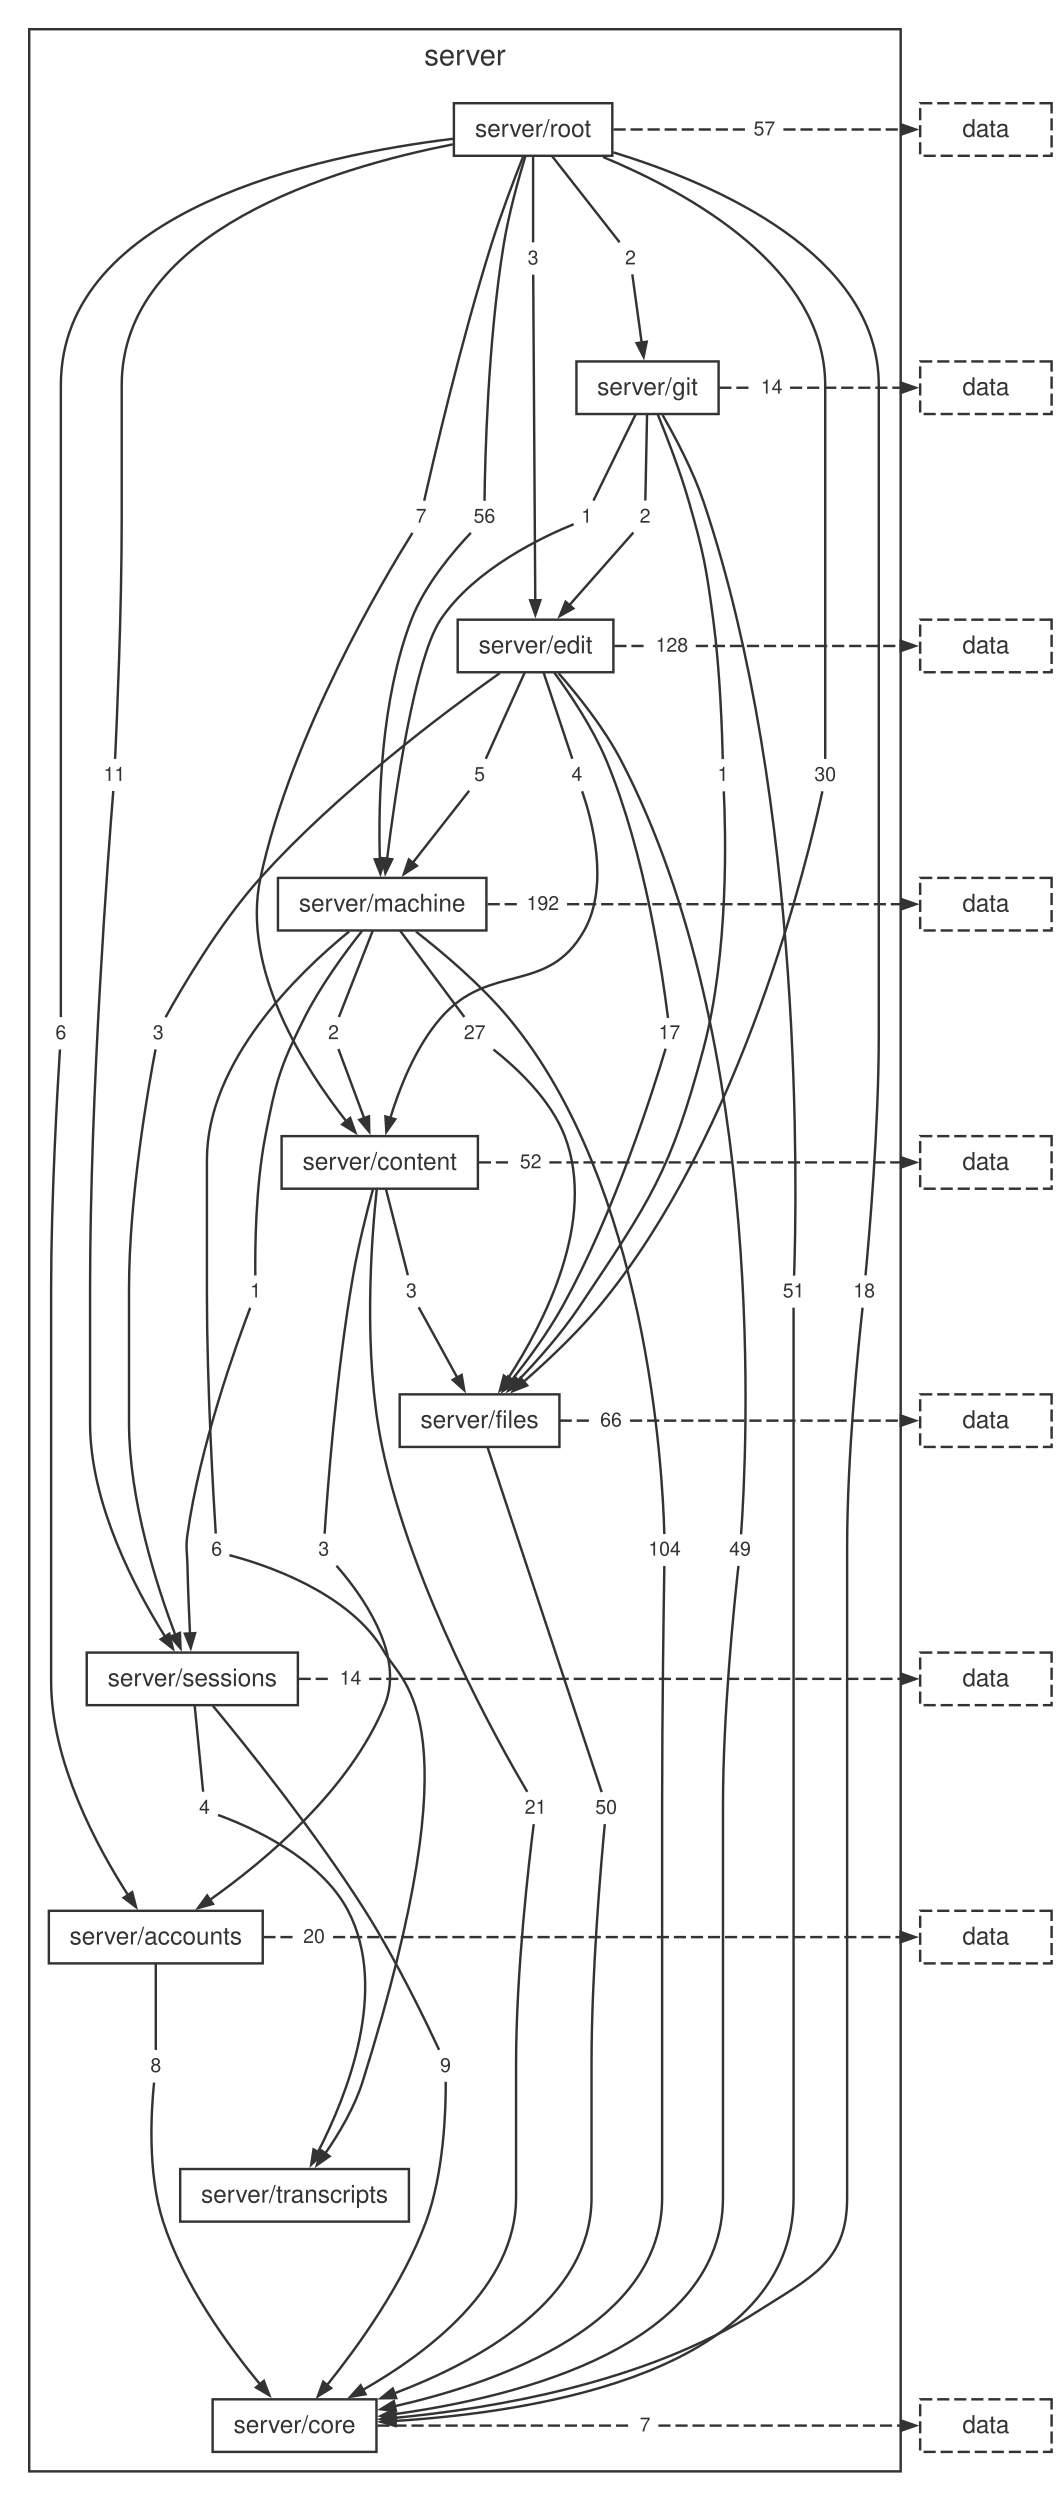
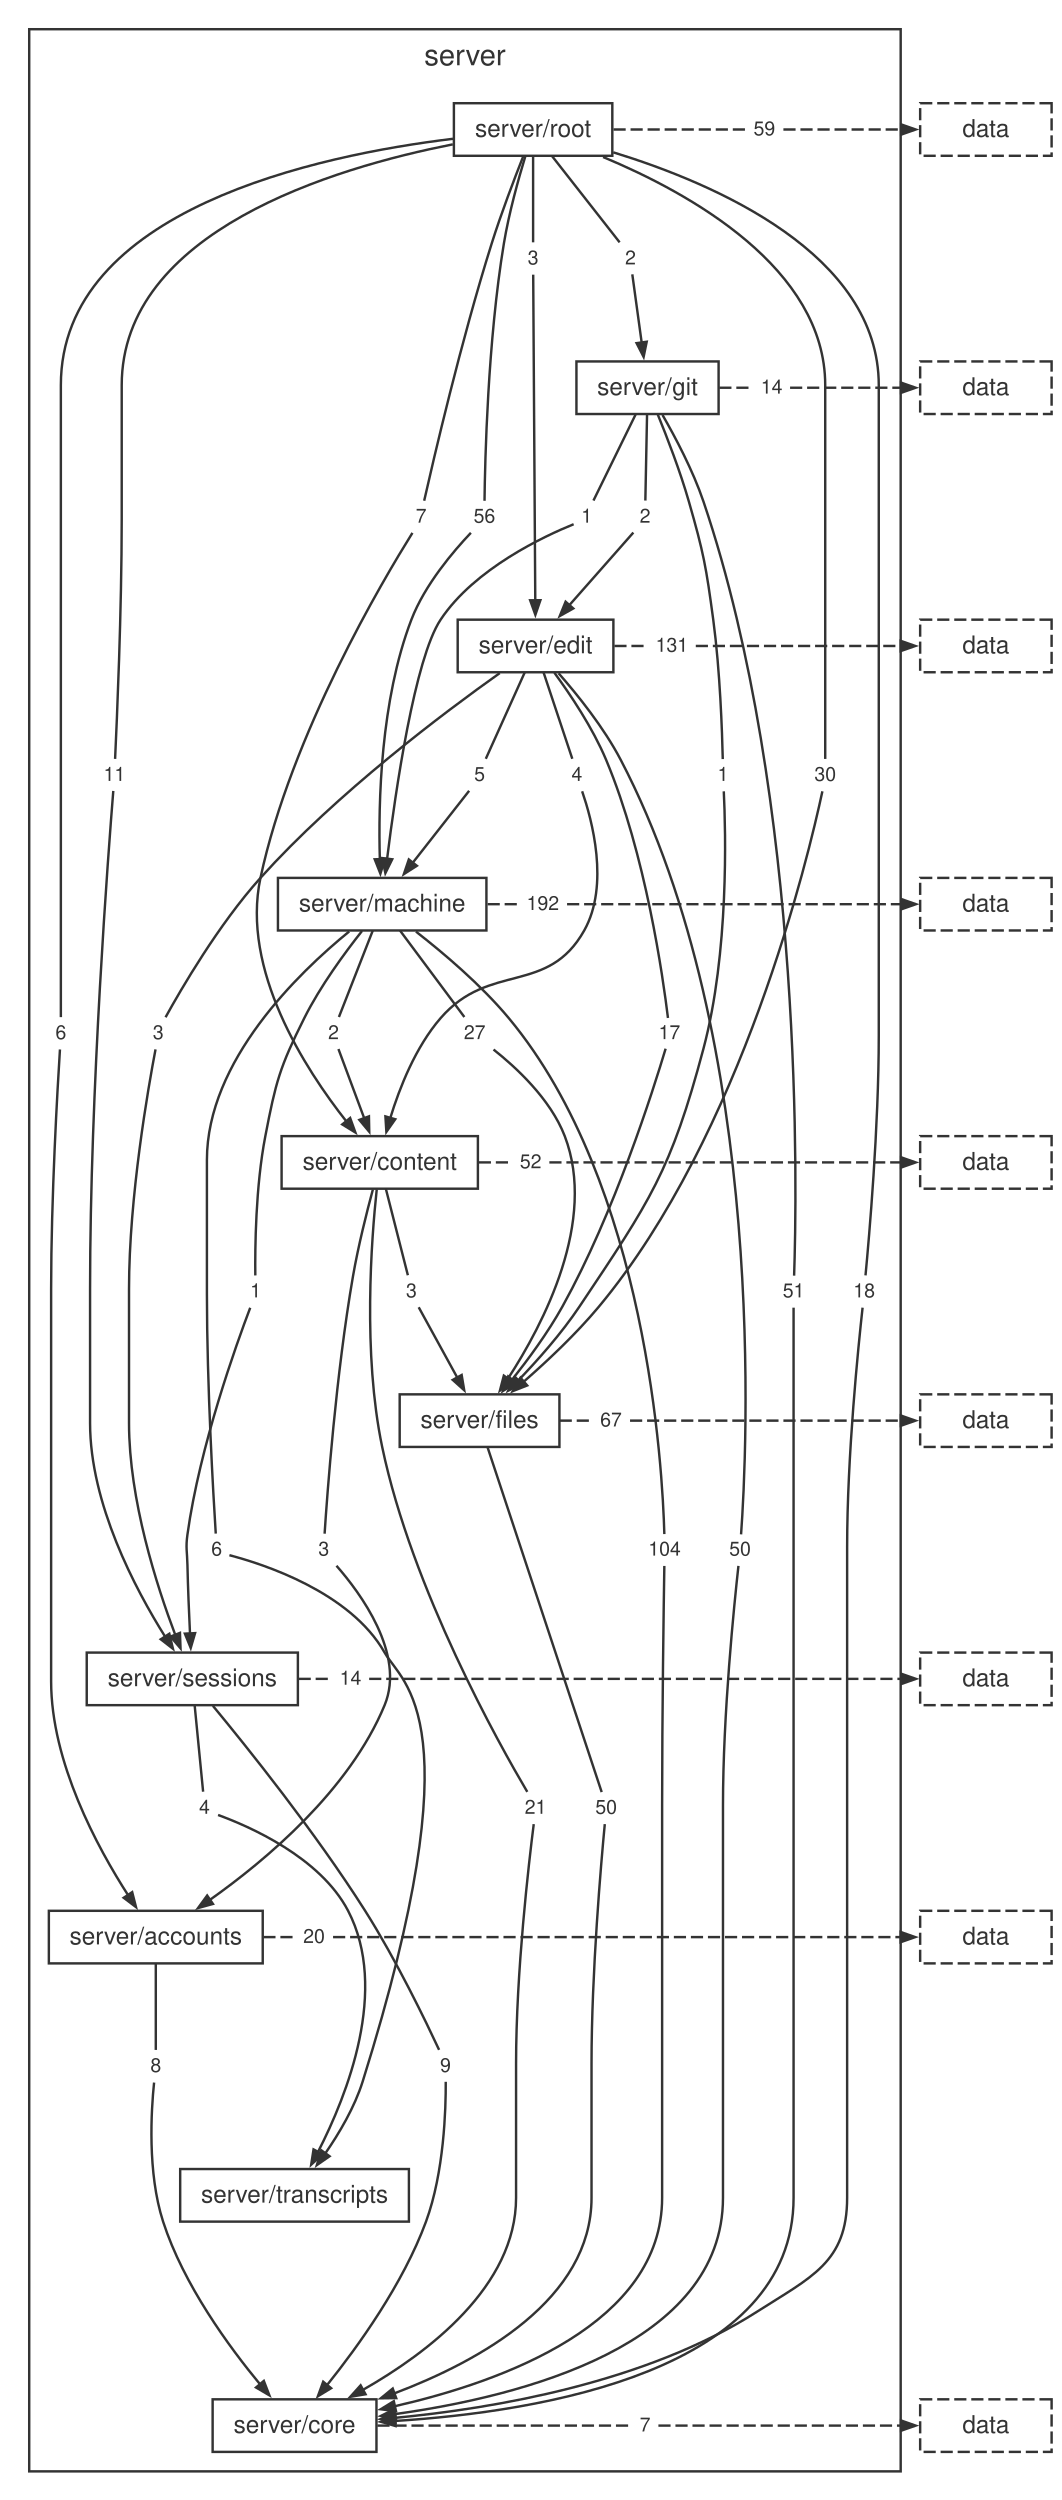
<svg xmlns="http://www.w3.org/2000/svg" width="436pt" height="1027pt" viewBox="0.00 0.00 436.00 1027.00">
  <style>svg { color: #333333; } @media (prefers-color-scheme: dark) { svg { color: #cccccc; background: #1e1e1e; } }</style>
  <g id="graph0" class="graph" transform="scale(1 1) rotate(0) translate(4 1023.24)">
    <g id="clust1" class="cluster">
      <polygon fill="none" stroke="currentColor" points="8,-8 8,-1011.24 366,-1011.24 366,-8 8,-8" />
      <text fill="currentColor" xml:space="preserve" text-anchor="middle" x="187" y="-996.44" font-family="Helvetica,Arial,sans-serif" font-size="12.00">server</text>
    </g>
    <g id="node1" class="node">
      <polygon fill="none" stroke="currentColor" points="247.54,-980.84 182.46,-980.84 182.46,-959.24 247.54,-959.24 247.54,-980.84" />
      <text fill="currentColor" xml:space="preserve" text-anchor="middle" x="215" y="-967.04" font-family="Helvetica,Arial,sans-serif" font-size="10.00">server/root</text>
    </g>
    <g id="node2" class="node">
      <polygon fill="none" stroke="currentColor" points="291.2,-874.76 232.8,-874.76 232.8,-853.16 291.2,-853.16 291.2,-874.76" />
      <text fill="currentColor" xml:space="preserve" text-anchor="middle" x="262" y="-860.96" font-family="Helvetica,Arial,sans-serif" font-size="10.00">server/git</text>
    </g>
    <g id="node11" class="node">
      <polygon fill="none" stroke="none" points="26.1,-605 15.9,-605 15.9,-592.52 26.1,-592.52 26.1,-605" />
      <text fill="currentColor" xml:space="preserve" text-anchor="middle" x="21" y="-596.36" font-family="Helvetica,Arial,sans-serif" font-size="8.00">6</text>
    </g>
    <g id="edge10" class="edge">
      <path fill="none" stroke="currentColor" d="M182.09,-966.23C126.74,-959.5 21,-937.2 21,-864.96 21,-864.96 21,-864.96 21,-703.84 21,-666.26 21,-621.04 21,-605.4" />
    </g>
    <g id="node12" class="node">
      <polygon fill="none" stroke="none" points="174.1,-817.16 163.9,-817.16 163.9,-804.68 174.1,-804.68 174.1,-817.16" />
      <text fill="currentColor" xml:space="preserve" text-anchor="middle" x="169" y="-808.52" font-family="Helvetica,Arial,sans-serif" font-size="8.00">7</text>
    </g>
    <g id="edge12" class="edge">
      <path fill="none" stroke="currentColor" d="M210.92,-958.95C207.28,-949.74 201.92,-935.7 198,-923.24 185.4,-883.24 173.96,-833.96 170.25,-817.54" />
    </g>
    <g id="node13" class="node">
      <polygon fill="none" stroke="none" points="358.33,-498.92 343.67,-498.92 343.67,-486.44 358.33,-486.44 358.33,-498.92" />
      <text fill="currentColor" xml:space="preserve" text-anchor="middle" x="351" y="-490.28" font-family="Helvetica,Arial,sans-serif" font-size="8.00">18</text>
    </g>
    <g id="edge14" class="edge">
      <path fill="none" stroke="currentColor" d="M247.93,-960.66C289.88,-947.78 357,-918.76 357,-864.96 357,-864.96 357,-864.96 357,-597.76 357,-560.11 353.04,-514.93 351.55,-499.31" />
    </g>
    <g id="node14" class="node">
      <polygon fill="none" stroke="none" points="220.1,-923.24 209.9,-923.24 209.9,-910.76 220.1,-910.76 220.1,-923.24" />
      <text fill="currentColor" xml:space="preserve" text-anchor="middle" x="215" y="-914.6" font-family="Helvetica,Arial,sans-serif" font-size="8.00">3</text>
    </g>
    <g id="edge16" class="edge">
      <path fill="none" stroke="currentColor" d="M215,-959.2C215,-948.65 215,-932.28 215,-923.69" />
    </g>
    <g id="node15" class="node">
      <polygon fill="none" stroke="none" points="342.33,-711.08 327.67,-711.08 327.67,-698.6 342.33,-698.6 342.33,-711.08" />
      <text fill="currentColor" xml:space="preserve" text-anchor="middle" x="335" y="-702.44" font-family="Helvetica,Arial,sans-serif" font-size="8.00">30</text>
    </g>
    <g id="edge18" class="edge">
      <path fill="none" stroke="currentColor" d="M243.74,-958.74C279.24,-943.96 335,-913.08 335,-864.96 335,-864.96 335,-864.96 335,-809.92 335,-772.34 335,-727.12 335,-711.48" />
    </g>
    <g id="node16" class="node">
      <polygon fill="none" stroke="none" points="260.1,-923.24 249.9,-923.24 249.9,-910.76 260.1,-910.76 260.1,-923.24" />
      <text fill="currentColor" xml:space="preserve" text-anchor="middle" x="255" y="-914.6" font-family="Helvetica,Arial,sans-serif" font-size="8.00">2</text>
    </g>
    <g id="edge20" class="edge">
      <path fill="none" stroke="currentColor" d="M222.71,-959.2C230.98,-948.65 243.81,-932.28 250.54,-923.69" />
    </g>
    <g id="node17" class="node">
      <polygon fill="none" stroke="none" points="202.33,-817.16 187.67,-817.16 187.67,-804.68 202.33,-804.68 202.33,-817.16" />
      <text fill="currentColor" xml:space="preserve" text-anchor="middle" x="195" y="-808.52" font-family="Helvetica,Arial,sans-serif" font-size="8.00">56</text>
    </g>
    <g id="edge22" class="edge">
      <path fill="none" stroke="currentColor" d="M211.79,-958.97C208.99,-949.77 205.07,-935.73 203,-923.24 196.36,-883.1 195.23,-833.9 195.04,-817.52" />
    </g>
    <g id="node18" class="node">
      <polygon fill="none" stroke="none" points="50.33,-711.08 35.67,-711.08 35.67,-698.6 50.33,-698.6 50.33,-711.08" />
      <text fill="currentColor" xml:space="preserve" text-anchor="middle" x="43" y="-702.44" font-family="Helvetica,Arial,sans-serif" font-size="8.00">11</text>
    </g>
    <g id="edge24" class="edge">
      <path fill="none" stroke="currentColor" d="M182.01,-963.94C132.83,-954.25 46,-928.19 46,-864.96 46,-864.96 46,-864.96 46,-809.92 46,-772.32 44.02,-727.11 43.28,-711.48" />
    </g>
    <g id="node19" class="node">
      <polygon fill="none" stroke="none" points="317.33,-976.28 302.67,-976.28 302.67,-963.8 317.33,-963.8 317.33,-976.28" />
-       <text fill="currentColor" xml:space="preserve" text-anchor="middle" x="310" y="-967.64" font-family="Helvetica,Arial,sans-serif" font-size="8.00">57</text>
+       <text fill="currentColor" xml:space="preserve" text-anchor="middle" x="310" y="-967.64" font-family="Helvetica,Arial,sans-serif" font-size="8.00">59</text>
    </g>
    <g id="edge26" class="edge">
      <path fill="none" stroke="currentColor" stroke-dasharray="5,2" d="M248.03,-970.04C266.1,-970.04 284.18,-970.04 302.25,-970.04" />
    </g>
    <g id="node3" class="node">
      <polygon fill="none" stroke="currentColor" points="247.98,-768.68 184.02,-768.68 184.02,-747.08 247.98,-747.08 247.98,-768.68" />
      <text fill="currentColor" xml:space="preserve" text-anchor="middle" x="216" y="-754.88" font-family="Helvetica,Arial,sans-serif" font-size="10.00">server/edit</text>
    </g>
    <g id="node20" class="node">
      <polygon fill="none" stroke="none" points="329.33,-498.92 314.67,-498.92 314.67,-486.44 329.33,-486.44 329.33,-498.92" />
      <text fill="currentColor" xml:space="preserve" text-anchor="middle" x="322" y="-490.28" font-family="Helvetica,Arial,sans-serif" font-size="8.00">51</text>
    </g>
    <g id="edge28" class="edge">
      <path fill="none" stroke="currentColor" d="M268.16,-852.77C273.37,-843.72 280.67,-829.97 285,-817.16 326.62,-693.99 323.32,-531.03 322.22,-499.2" />
    </g>
    <g id="node21" class="node">
      <polygon fill="none" stroke="none" points="266.1,-817.16 255.9,-817.16 255.9,-804.68 266.1,-804.68 266.1,-817.16" />
      <text fill="currentColor" xml:space="preserve" text-anchor="middle" x="261" y="-808.52" font-family="Helvetica,Arial,sans-serif" font-size="8.00">2</text>
    </g>
    <g id="edge30" class="edge">
      <path fill="none" stroke="currentColor" d="M261.81,-853.12C261.6,-842.57 261.28,-826.2 261.11,-817.61" />
    </g>
    <g id="node22" class="node">
      <polygon fill="none" stroke="none" points="298.1,-711.08 287.9,-711.08 287.9,-698.6 298.1,-698.6 298.1,-711.08" />
      <text fill="currentColor" xml:space="preserve" text-anchor="middle" x="293" y="-702.44" font-family="Helvetica,Arial,sans-serif" font-size="8.00">1</text>
    </g>
    <g id="edge32" class="edge">
      <path fill="none" stroke="currentColor" d="M266.23,-852.92C269.98,-843.74 275.4,-829.71 279,-817.16 285.07,-796.01 286.07,-790.48 289,-768.68 291.82,-747.66 292.66,-722.41 292.91,-711.41" />
    </g>
    <g id="node23" class="node">
      <polygon fill="none" stroke="none" points="242.1,-817.16 231.9,-817.16 231.9,-804.68 242.1,-804.68 242.1,-817.16" />
      <text fill="currentColor" xml:space="preserve" text-anchor="middle" x="237" y="-808.52" font-family="Helvetica,Arial,sans-serif" font-size="8.00">1</text>
    </g>
    <g id="edge34" class="edge">
      <path fill="none" stroke="currentColor" d="M257.18,-853.12C252.01,-842.57 243.99,-826.2 239.79,-817.61" />
    </g>
    <g id="node24" class="node">
      <polygon fill="none" stroke="none" points="320.33,-870.2 305.67,-870.2 305.67,-857.72 320.33,-857.72 320.33,-870.2" />
      <text fill="currentColor" xml:space="preserve" text-anchor="middle" x="313" y="-861.56" font-family="Helvetica,Arial,sans-serif" font-size="8.00">14</text>
    </g>
    <g id="edge36" class="edge">
      <path fill="none" stroke="currentColor" stroke-dasharray="5,2" d="M291.48,-863.96C296.08,-863.96 300.67,-863.96 305.27,-863.96" />
    </g>
    <g id="node4" class="node">
      <polygon fill="none" stroke="currentColor" points="195.82,-662.6 110.18,-662.6 110.18,-641 195.82,-641 195.82,-662.6" />
      <text fill="currentColor" xml:space="preserve" text-anchor="middle" x="153" y="-648.8" font-family="Helvetica,Arial,sans-serif" font-size="10.00">server/machine</text>
    </g>
    <g id="node25" class="node">
      <polygon fill="none" stroke="none" points="238.1,-711.08 227.9,-711.08 227.9,-698.6 238.1,-698.6 238.1,-711.08" />
      <text fill="currentColor" xml:space="preserve" text-anchor="middle" x="233" y="-702.44" font-family="Helvetica,Arial,sans-serif" font-size="8.00">4</text>
    </g>
    <g id="edge38" class="edge">
      <path fill="none" stroke="currentColor" d="M219.28,-747.04C222.79,-736.49 228.24,-720.12 231.1,-711.53" />
    </g>
    <g id="node26" class="node">
      <polygon fill="none" stroke="none" points="307.33,-392.84 292.67,-392.84 292.67,-380.36 307.33,-380.36 307.33,-392.84" />
-       <text fill="currentColor" xml:space="preserve" text-anchor="middle" x="300" y="-384.2" font-family="Helvetica,Arial,sans-serif" font-size="8.00">49</text>
+       <text fill="currentColor" xml:space="preserve" text-anchor="middle" x="300" y="-384.2" font-family="Helvetica,Arial,sans-serif" font-size="8.00">50</text>
    </g>
    <g id="edge40" class="edge">
      <path fill="none" stroke="currentColor" d="M225.46,-746.67C233.23,-737.82 244.05,-724.39 251,-711.08 311.75,-594.78 302.76,-424.98 300.43,-392.92" />
    </g>
    <g id="node27" class="node">
      <polygon fill="none" stroke="none" points="278.33,-605 263.67,-605 263.67,-592.52 278.33,-592.52 278.33,-605" />
      <text fill="currentColor" xml:space="preserve" text-anchor="middle" x="271" y="-596.36" font-family="Helvetica,Arial,sans-serif" font-size="8.00">17</text>
    </g>
    <g id="edge42" class="edge">
      <path fill="none" stroke="currentColor" d="M223.73,-746.88C230.28,-737.95 239.47,-724.27 245,-711.08 261.27,-672.28 268.42,-621.4 270.4,-605.06" />
    </g>
    <g id="node28" class="node">
      <polygon fill="none" stroke="none" points="198.1,-711.08 187.9,-711.08 187.9,-698.6 198.1,-698.6 198.1,-711.08" />
      <text fill="currentColor" xml:space="preserve" text-anchor="middle" x="193" y="-702.44" font-family="Helvetica,Arial,sans-serif" font-size="8.00">5</text>
    </g>
    <g id="edge44" class="edge">
      <path fill="none" stroke="currentColor" d="M211.57,-747.04C206.81,-736.49 199.43,-720.12 195.57,-711.53" />
    </g>
    <g id="node29" class="node">
      <polygon fill="none" stroke="none" points="66.1,-605 55.9,-605 55.9,-592.52 66.1,-592.52 66.1,-605" />
      <text fill="currentColor" xml:space="preserve" text-anchor="middle" x="61" y="-596.36" font-family="Helvetica,Arial,sans-serif" font-size="8.00">3</text>
    </g>
    <g id="edge46" class="edge">
      <path fill="none" stroke="currentColor" d="M201.3,-746.73C178.57,-730.61 134.26,-697.37 103,-662.6 85.8,-643.47 70.32,-616.8 64.01,-605.35" />
    </g>
    <g id="node30" class="node">
      <polygon fill="none" stroke="none" points="281.55,-764.12 262.45,-764.12 262.45,-751.64 281.55,-751.64 281.55,-764.12" />
-       <text fill="currentColor" xml:space="preserve" text-anchor="middle" x="272" y="-755.48" font-family="Helvetica,Arial,sans-serif" font-size="8.00">128</text>
+       <text fill="currentColor" xml:space="preserve" text-anchor="middle" x="272" y="-755.48" font-family="Helvetica,Arial,sans-serif" font-size="8.00">131</text>
    </g>
    <g id="edge48" class="edge">
      <path fill="none" stroke="currentColor" stroke-dasharray="5,2" d="M248.38,-757.88C252.93,-757.88 257.48,-757.88 262.03,-757.88" />
    </g>
    <g id="node5" class="node">
      <polygon fill="none" stroke="currentColor" points="192.32,-556.52 111.68,-556.52 111.68,-534.92 192.32,-534.92 192.32,-556.52" />
      <text fill="currentColor" xml:space="preserve" text-anchor="middle" x="152" y="-542.72" font-family="Helvetica,Arial,sans-serif" font-size="10.00">server/content</text>
    </g>
    <g id="node31" class="node">
      <polygon fill="none" stroke="none" points="138.1,-605 127.9,-605 127.9,-592.52 138.1,-592.52 138.1,-605" />
      <text fill="currentColor" xml:space="preserve" text-anchor="middle" x="133" y="-596.36" font-family="Helvetica,Arial,sans-serif" font-size="8.00">2</text>
    </g>
    <g id="edge50" class="edge">
      <path fill="none" stroke="currentColor" d="M149.14,-640.96C145.01,-630.41 138.6,-614.04 135.23,-605.45" />
    </g>
    <g id="node32" class="node">
      <polygon fill="none" stroke="none" points="278.55,-392.84 259.45,-392.84 259.45,-380.36 278.55,-380.36 278.55,-392.84" />
      <text fill="currentColor" xml:space="preserve" text-anchor="middle" x="269" y="-384.2" font-family="Helvetica,Arial,sans-serif" font-size="8.00">104</text>
    </g>
    <g id="edge52" class="edge">
      <path fill="none" stroke="currentColor" d="M166.88,-640.53C178.01,-631.86 193.61,-618.69 205,-605 261.87,-536.64 268.21,-419.55 268.91,-393.04" />
    </g>
    <g id="node33" class="node">
      <polygon fill="none" stroke="none" points="198.33,-605 183.67,-605 183.67,-592.52 198.33,-592.52 198.33,-605" />
      <text fill="currentColor" xml:space="preserve" text-anchor="middle" x="191" y="-596.36" font-family="Helvetica,Arial,sans-serif" font-size="8.00">27</text>
    </g>
    <g id="edge54" class="edge">
      <path fill="none" stroke="currentColor" d="M160.33,-640.96C168.18,-630.41 180.37,-614.04 186.76,-605.45" />
    </g>
    <g id="node34" class="node">
      <polygon fill="none" stroke="none" points="106.1,-498.92 95.9,-498.92 95.9,-486.44 106.1,-486.44 106.1,-498.92" />
      <text fill="currentColor" xml:space="preserve" text-anchor="middle" x="101" y="-490.28" font-family="Helvetica,Arial,sans-serif" font-size="8.00">1</text>
    </g>
    <g id="edge56" class="edge">
      <path fill="none" stroke="currentColor" d="M144.72,-640.79C137.65,-631.86 127.6,-618.18 121,-605 110.84,-584.71 109.31,-578.8 105,-556.52 100.97,-535.7 100.75,-510.35 100.88,-499.29" />
    </g>
    <g id="node35" class="node">
      <polygon fill="none" stroke="none" points="90.1,-392.84 79.9,-392.84 79.9,-380.36 90.1,-380.36 90.1,-392.84" />
      <text fill="currentColor" xml:space="preserve" text-anchor="middle" x="85" y="-384.2" font-family="Helvetica,Arial,sans-serif" font-size="8.00">6</text>
    </g>
    <g id="edge58" class="edge">
      <path fill="none" stroke="currentColor" d="M139.46,-640.6C118.6,-623.62 81,-587.37 81,-546.72 81,-546.72 81,-546.72 81,-491.68 81,-454.07 83.64,-408.87 84.63,-393.24" />
    </g>
    <g id="node36" class="node">
      <polygon fill="none" stroke="none" points="228.55,-658.04 209.45,-658.04 209.45,-645.56 228.55,-645.56 228.55,-658.04" />
      <text fill="currentColor" xml:space="preserve" text-anchor="middle" x="219" y="-649.4" font-family="Helvetica,Arial,sans-serif" font-size="8.00">192</text>
    </g>
    <g id="edge60" class="edge">
      <path fill="none" stroke="currentColor" stroke-dasharray="5,2" d="M196.31,-651.8C200.57,-651.8 204.82,-651.8 209.07,-651.8" />
    </g>
    <g id="node6" class="node">
      <polygon fill="none" stroke="currentColor" points="225.81,-450.44 160.19,-450.44 160.19,-428.84 225.81,-428.84 225.81,-450.44" />
      <text fill="currentColor" xml:space="preserve" text-anchor="middle" x="193" y="-436.64" font-family="Helvetica,Arial,sans-serif" font-size="10.00">server/files</text>
    </g>
    <g id="node37" class="node">
      <polygon fill="none" stroke="none" points="134.1,-392.84 123.9,-392.84 123.9,-380.36 134.1,-380.36 134.1,-392.84" />
      <text fill="currentColor" xml:space="preserve" text-anchor="middle" x="129" y="-384.2" font-family="Helvetica,Arial,sans-serif" font-size="8.00">3</text>
    </g>
    <g id="edge62" class="edge">
      <path fill="none" stroke="currentColor" d="M149.18,-534.61C146.69,-525.38 143.15,-511.33 141,-498.92 134.03,-458.7 130.42,-409.56 129.35,-393.2" />
    </g>
    <g id="node38" class="node">
      <polygon fill="none" stroke="none" points="223.33,-286.76 208.67,-286.76 208.67,-274.28 223.33,-274.28 223.33,-286.76" />
      <text fill="currentColor" xml:space="preserve" text-anchor="middle" x="216" y="-278.12" font-family="Helvetica,Arial,sans-serif" font-size="8.00">21</text>
    </g>
    <g id="edge64" class="edge">
      <path fill="none" stroke="currentColor" d="M150.77,-534.66C148.59,-514.38 144.96,-467.24 153,-428.84 165.25,-370.3 201.36,-306.18 212.61,-287.14" />
    </g>
    <g id="node39" class="node">
      <polygon fill="none" stroke="none" points="170.1,-498.92 159.9,-498.92 159.9,-486.44 170.1,-486.44 170.1,-498.92" />
      <text fill="currentColor" xml:space="preserve" text-anchor="middle" x="165" y="-490.28" font-family="Helvetica,Arial,sans-serif" font-size="8.00">3</text>
    </g>
    <g id="edge66" class="edge">
      <path fill="none" stroke="currentColor" d="M154.51,-534.88C157.19,-524.33 161.36,-507.96 163.55,-499.37" />
    </g>
    <g id="node40" class="node">
      <polygon fill="none" stroke="none" points="221.33,-551.96 206.67,-551.96 206.67,-539.48 221.33,-539.48 221.33,-551.96" />
      <text fill="currentColor" xml:space="preserve" text-anchor="middle" x="214" y="-543.32" font-family="Helvetica,Arial,sans-serif" font-size="8.00">52</text>
    </g>
    <g id="edge68" class="edge">
      <path fill="none" stroke="currentColor" stroke-dasharray="5,2" d="M192.69,-545.72C197.24,-545.72 201.79,-545.72 206.34,-545.72" />
    </g>
    <g id="node7" class="node">
      <polygon fill="none" stroke="currentColor" points="118.37,-344.36 31.63,-344.36 31.63,-322.76 118.37,-322.76 118.37,-344.36" />
      <text fill="currentColor" xml:space="preserve" text-anchor="middle" x="75" y="-330.56" font-family="Helvetica,Arial,sans-serif" font-size="10.00">server/sessions</text>
    </g>
    <g id="node41" class="node">
      <polygon fill="none" stroke="none" points="252.33,-286.76 237.67,-286.76 237.67,-274.28 252.33,-274.28 252.33,-286.76" />
      <text fill="currentColor" xml:space="preserve" text-anchor="middle" x="245" y="-278.12" font-family="Helvetica,Arial,sans-serif" font-size="8.00">50</text>
    </g>
    <g id="edge70" class="edge">
      <path fill="none" stroke="currentColor" d="M196.25,-428.81C206.12,-398.98 235.53,-310.12 243.17,-287.05" />
    </g>
    <g id="node42" class="node">
      <polygon fill="none" stroke="none" points="254.33,-445.88 239.67,-445.88 239.67,-433.4 254.33,-433.4 254.33,-445.88" />
-       <text fill="currentColor" xml:space="preserve" text-anchor="middle" x="247" y="-437.24" font-family="Helvetica,Arial,sans-serif" font-size="8.00">66</text>
+       <text fill="currentColor" xml:space="preserve" text-anchor="middle" x="247" y="-437.24" font-family="Helvetica,Arial,sans-serif" font-size="8.00">67</text>
    </g>
    <g id="edge72" class="edge">
      <path fill="none" stroke="currentColor" stroke-dasharray="5,2" d="M225.91,-439.64C230.41,-439.64 234.92,-439.64 239.42,-439.64" />
    </g>
    <g id="node8" class="node">
      <polygon fill="none" stroke="currentColor" points="103.93,-238.28 16.07,-238.28 16.07,-216.68 103.93,-216.68 103.93,-238.28" />
      <text fill="currentColor" xml:space="preserve" text-anchor="middle" x="60" y="-224.48" font-family="Helvetica,Arial,sans-serif" font-size="10.00">server/accounts</text>
    </g>
    <g id="node43" class="node">
      <polygon fill="none" stroke="none" points="184.1,-180.68 173.9,-180.68 173.9,-168.2 184.1,-168.2 184.1,-180.68" />
      <text fill="currentColor" xml:space="preserve" text-anchor="middle" x="179" y="-172.04" font-family="Helvetica,Arial,sans-serif" font-size="8.00">9</text>
    </g>
    <g id="edge74" class="edge">
      <path fill="none" stroke="currentColor" d="M83.45,-322.49C97.37,-305.66 125.61,-270.48 146,-238.28 158.79,-218.08 171.15,-192.41 176.38,-181.16" />
    </g>
    <g id="node44" class="node">
      <polygon fill="none" stroke="none" points="85.1,-286.76 74.9,-286.76 74.9,-274.28 85.1,-274.28 85.1,-286.76" />
      <text fill="currentColor" xml:space="preserve" text-anchor="middle" x="80" y="-278.12" font-family="Helvetica,Arial,sans-serif" font-size="8.00">4</text>
    </g>
    <g id="edge76" class="edge">
      <path fill="none" stroke="currentColor" d="M75.96,-322.72C77,-312.17 78.6,-295.8 79.44,-287.21" />
    </g>
    <g id="node45" class="node">
      <polygon fill="none" stroke="none" points="147.33,-339.8 132.67,-339.8 132.67,-327.32 147.33,-327.32 147.33,-339.8" />
      <text fill="currentColor" xml:space="preserve" text-anchor="middle" x="140" y="-331.16" font-family="Helvetica,Arial,sans-serif" font-size="8.00">14</text>
    </g>
    <g id="edge78" class="edge">
      <path fill="none" stroke="currentColor" stroke-dasharray="5,2" d="M118.67,-333.56C123.23,-333.56 127.78,-333.56 132.34,-333.56" />
    </g>
    <g id="node9" class="node">
      <polygon fill="none" stroke="currentColor" points="163.98,-132.2 70.02,-132.2 70.02,-110.6 163.98,-110.6 163.98,-132.2" />
      <text fill="currentColor" xml:space="preserve" text-anchor="middle" x="117" y="-118.4" font-family="Helvetica,Arial,sans-serif" font-size="10.00">server/transcripts</text>
    </g>
    <g id="node46" class="node">
      <polygon fill="none" stroke="none" points="65.1,-180.68 54.9,-180.68 54.9,-168.2 65.1,-168.2 65.1,-180.68" />
      <text fill="currentColor" xml:space="preserve" text-anchor="middle" x="60" y="-172.04" font-family="Helvetica,Arial,sans-serif" font-size="8.00">8</text>
    </g>
    <g id="edge80" class="edge">
      <path fill="none" stroke="currentColor" d="M60,-216.64C60,-206.09 60,-189.72 60,-181.13" />
    </g>
    <g id="node47" class="node">
      <polygon fill="none" stroke="none" points="132.33,-233.72 117.67,-233.72 117.67,-221.24 132.33,-221.24 132.33,-233.72" />
      <text fill="currentColor" xml:space="preserve" text-anchor="middle" x="125" y="-225.08" font-family="Helvetica,Arial,sans-serif" font-size="8.00">20</text>
    </g>
    <g id="edge82" class="edge">
      <path fill="none" stroke="currentColor" stroke-dasharray="5,2" d="M104.18,-227.48C108.52,-227.48 112.85,-227.48 117.19,-227.48" />
    </g>
    <g id="node10" class="node">
      <polygon fill="none" stroke="currentColor" points="150.65,-37.6 83.35,-37.6 83.35,-16 150.65,-16 150.65,-37.6" />
      <text fill="currentColor" xml:space="preserve" text-anchor="middle" x="117" y="-23.8" font-family="Helvetica,Arial,sans-serif" font-size="10.00">server/core</text>
    </g>
    <g id="node48" class="node">
      <polygon fill="none" stroke="none" points="266.1,-33.04 255.9,-33.04 255.9,-20.56 266.1,-20.56 266.1,-33.04" />
      <text fill="currentColor" xml:space="preserve" text-anchor="middle" x="261" y="-24.4" font-family="Helvetica,Arial,sans-serif" font-size="8.00">7</text>
    </g>
    <g id="edge84" class="edge">
      <path fill="none" stroke="currentColor" stroke-dasharray="5,2" d="M151.03,-26.8C185.83,-26.8 220.62,-26.8 255.42,-26.8" />
    </g>
    <g id="edge11" class="edge">
      <path fill="none" stroke="currentColor" d="M20.63,-592.12C19.64,-576.49 17,-531.29 17,-493.68 17,-493.68 17,-493.68 17,-332.56 17,-299.36 35.92,-264.41 48.66,-244.64" />
      <polygon fill="currentColor" stroke="currentColor" points="50.3,-245.96 51.87,-239.8 46.8,-243.64 50.3,-245.96" />
    </g>
    <g id="edge13" class="edge">
      <path fill="none" stroke="currentColor" d="M165.43,-804.33C153.59,-785.38 115.6,-721.52 103,-662.6 94.94,-624.92 121.26,-584.14 138.4,-562.43" />
      <polygon fill="currentColor" stroke="currentColor" points="139.84,-563.98 142,-558 136.59,-561.33 139.84,-563.98" />
    </g>
    <g id="edge15" class="edge">
      <path fill="none" stroke="currentColor" d="M350.35,-486.05C348.62,-470.44 344,-425.27 344,-387.6 344,-387.6 344,-387.6 344,-120.4 344,-93.88 329.33,-87.89 307,-73.6 261.39,-44.42 198.82,-33.82 158.15,-29.98" />
      <polygon fill="currentColor" stroke="currentColor" points="158.49,-27.9 152.33,-29.47 158.13,-32.08 158.49,-27.9" />
    </g>
    <g id="edge17" class="edge">
      <path fill="none" stroke="currentColor" d="M215.04,-910.41C215.17,-888.96 215.67,-811.41 215.89,-776.33" />
      <polygon fill="currentColor" stroke="currentColor" points="217.99,-776.67 215.93,-770.66 213.79,-776.64 217.99,-776.67" />
    </g>
    <g id="edge19" class="edge">
      <path fill="none" stroke="currentColor" d="M333.84,-698.17C328.15,-671.57 301.08,-557.44 242,-486.44 232.66,-475.22 220.71,-464 210.96,-455.48" />
      <polygon fill="currentColor" stroke="currentColor" points="212.57,-454.09 206.65,-451.77 209.83,-457.28 212.57,-454.09" />
    </g>
    <g id="edge21" class="edge">
      <path fill="none" stroke="currentColor" d="M255.75,-910.54C256.66,-903.88 258.25,-892.31 259.6,-882.49" />
      <polygon fill="currentColor" stroke="currentColor" points="261.67,-882.85 260.4,-876.62 257.51,-882.28 261.67,-882.85" />
    </g>
    <g id="edge23" class="edge">
      <path fill="none" stroke="currentColor" d="M189.44,-804.36C182.39,-796.95 170.51,-783.06 165,-768.68 152.31,-735.57 151.37,-693.46 152.04,-670.21" />
      <polygon fill="currentColor" stroke="currentColor" points="154.14,-670.4 152.27,-664.32 149.94,-670.24 154.14,-670.4" />
    </g>
    <g id="edge25" class="edge">
      <path fill="none" stroke="currentColor" d="M42.54,-698.32C40.59,-674.15 33,-575.14 33,-493.68 33,-493.68 33,-493.68 33,-438.64 33,-405.55 51.48,-370.57 63.92,-350.76" />
      <polygon fill="currentColor" stroke="currentColor" points="65.56,-352.1 67.05,-345.92 62.03,-349.82 65.56,-352.1" />
    </g>
    <g id="node49" class="node">
      <polygon fill="none" stroke="currentColor" stroke-dasharray="5,2" points="428,-980.84 374,-980.84 374,-959.24 428,-959.24 428,-980.84" />
      <text fill="currentColor" xml:space="preserve" text-anchor="middle" x="401" y="-967.04" font-family="Helvetica,Arial,sans-serif" font-size="10.00">data</text>
    </g>
    <g id="edge27" class="edge">
      <path fill="none" stroke="currentColor" stroke-dasharray="5,2" d="M317.82,-970.04C333.97,-970.04 350.13,-970.04 366.28,-970.04" />
      <polygon fill="currentColor" stroke="currentColor" points="366.19,-972.14 372.19,-970.04 366.19,-967.94 366.19,-972.14" />
    </g>
    <g id="edge29" class="edge">
      <path fill="none" stroke="currentColor" d="M322,-486.04C322,-470.4 322,-425.18 322,-387.6 322,-387.6 322,-387.6 322,-120.4 322,-49.24 218.15,-32.47 158.28,-28.71" />
      <polygon fill="currentColor" stroke="currentColor" points="158.47,-26.62 152.36,-28.38 158.24,-30.81 158.47,-26.62" />
    </g>
    <g id="edge31" class="edge">
      <path fill="none" stroke="currentColor" d="M256.18,-804.46C249.91,-797.34 238.68,-784.6 229.68,-774.4" />
      <polygon fill="currentColor" stroke="currentColor" points="231.5,-773.29 225.96,-770.18 228.35,-776.06 231.5,-773.29" />
    </g>
    <g id="edge33" class="edge">
      <path fill="none" stroke="currentColor" d="M293.33,-698.16C294.14,-681.56 295.46,-631.84 285,-592.52 271.55,-541.97 263.07,-529.93 234,-486.44 226.63,-475.42 216.76,-464.31 208.55,-455.79" />
      <polygon fill="currentColor" stroke="currentColor" points="210.46,-454.73 204.75,-451.93 207.46,-457.68 210.46,-454.73" />
    </g>
    <g id="edge35" class="edge">
      <path fill="none" stroke="currentColor" d="M231.65,-807.89C219.74,-803.06 190.99,-789.74 177,-768.68 166.4,-752.73 158.51,-698.53 155,-670.27" />
      <polygon fill="currentColor" stroke="currentColor" points="157.12,-670.25 154.31,-664.54 152.95,-670.75 157.12,-670.25" />
    </g>
    <g id="node50" class="node">
      <polygon fill="none" stroke="currentColor" stroke-dasharray="5,2" points="428,-874.76 374,-874.76 374,-853.16 428,-853.16 428,-874.76" />
      <text fill="currentColor" xml:space="preserve" text-anchor="middle" x="401" y="-860.96" font-family="Helvetica,Arial,sans-serif" font-size="10.00">data</text>
    </g>
    <g id="edge37" class="edge">
      <path fill="none" stroke="currentColor" stroke-dasharray="5,2" d="M320.56,-863.96C335.77,-863.96 350.99,-863.96 366.2,-863.96" />
      <polygon fill="currentColor" stroke="currentColor" points="366.15,-866.06 372.15,-863.96 366.15,-861.86 366.15,-866.06" />
    </g>
    <g id="edge39" class="edge">
      <path fill="none" stroke="currentColor" d="M235.14,-698.18C239.15,-686.59 246.48,-659.67 236,-641 220.96,-614.21 197.12,-628.21 177,-605 166.73,-593.15 160.15,-576.44 156.33,-563.95" />
      <polygon fill="currentColor" stroke="currentColor" points="158.37,-563.46 154.72,-558.26 154.33,-564.61 158.37,-563.46" />
    </g>
    <g id="edge41" class="edge">
      <path fill="none" stroke="currentColor" d="M299.35,-379.97C297.62,-364.36 293,-319.19 293,-281.52 293,-281.52 293,-281.52 293,-120.4 293,-59.85 210.4,-38.8 158.38,-31.55" />
      <polygon fill="currentColor" stroke="currentColor" points="158.66,-29.47 152.44,-30.77 158.11,-33.63 158.66,-29.47" />
    </g>
    <g id="edge43" class="edge">
      <path fill="none" stroke="currentColor" d="M269.44,-592.44C264.53,-576.02 248.41,-524.94 227,-486.44 221.11,-475.85 213.09,-464.93 206.32,-456.4" />
      <polygon fill="currentColor" stroke="currentColor" points="208.02,-455.17 202.61,-451.84 204.76,-457.82 208.02,-455.17" />
    </g>
    <g id="edge45" class="edge">
      <path fill="none" stroke="currentColor" d="M188.72,-698.38C183.19,-691.33 173.34,-678.76 165.38,-668.6" />
      <polygon fill="currentColor" stroke="currentColor" points="167.25,-667.58 161.9,-664.15 163.94,-670.17 167.25,-667.58" />
    </g>
    <g id="edge47" class="edge">
      <path fill="none" stroke="currentColor" d="M59.89,-592.15C56.92,-576.58 49,-531.51 49,-493.68 49,-493.68 49,-493.68 49,-438.64 49,-407.12 60.36,-371.8 68.06,-351.47" />
      <polygon fill="currentColor" stroke="currentColor" points="69.93,-352.45 70.16,-346.1 66.02,-350.93 69.93,-352.45" />
    </g>
    <g id="node51" class="node">
      <polygon fill="none" stroke="currentColor" stroke-dasharray="5,2" points="428,-768.68 374,-768.68 374,-747.08 428,-747.08 428,-768.68" />
      <text fill="currentColor" xml:space="preserve" text-anchor="middle" x="401" y="-754.88" font-family="Helvetica,Arial,sans-serif" font-size="10.00">data</text>
    </g>
    <g id="edge49" class="edge">
      <path fill="none" stroke="currentColor" stroke-dasharray="5,2" d="M281.83,-757.88C310.01,-757.88 338.19,-757.88 366.37,-757.88" />
      <polygon fill="currentColor" stroke="currentColor" points="366.02,-759.98 372.02,-757.88 366.02,-755.78 366.02,-759.98" />
    </g>
    <g id="edge51" class="edge">
      <path fill="none" stroke="currentColor" d="M135.03,-592.3C137.56,-585.51 141.99,-573.61 145.69,-563.67" />
      <polygon fill="currentColor" stroke="currentColor" points="147.56,-564.65 147.69,-558.3 143.63,-563.19 147.56,-564.65" />
    </g>
    <g id="edge53" class="edge">
      <path fill="none" stroke="currentColor" d="M268.91,-379.96C268.66,-364.32 268,-319.11 268,-281.52 268,-281.52 268,-281.52 268,-120.4 268,-68.69 202.86,-44.96 158.15,-34.76" />
      <polygon fill="currentColor" stroke="currentColor" points="158.68,-32.73 152.37,-33.51 157.78,-36.83 158.68,-32.73" />
    </g>
    <g id="edge55" class="edge">
      <path fill="none" stroke="currentColor" d="M198.74,-592.09C207.76,-584.97 222.15,-571.79 228,-556.52 241.34,-521.69 219.36,-479.46 204.62,-456.83" />
      <polygon fill="currentColor" stroke="currentColor" points="206.45,-455.78 201.36,-451.98 202.97,-458.13 206.45,-455.78" />
    </g>
    <g id="edge57" class="edge">
      <path fill="none" stroke="currentColor" d="M98.79,-486.01C93.11,-471.06 78.06,-429.23 73,-392.84 72.24,-387.35 72.88,-385.91 73,-380.36 73.2,-371.07 73.64,-360.74 74.05,-352.24" />
      <polygon fill="currentColor" stroke="currentColor" points="76.14,-352.35 74.35,-346.25 71.95,-352.14 76.14,-352.35" />
    </g>
    <g id="edge59" class="edge">
      <path fill="none" stroke="currentColor" d="M90.24,-384.36C103.78,-380.83 139.81,-369.37 154,-344.36 161.38,-331.36 191.59,-316.99 145,-168.2 141.67,-157.57 135.35,-146.88 129.55,-138.51" />
      <polygon fill="currentColor" stroke="currentColor" points="131.38,-137.45 126.16,-133.82 127.98,-139.91 131.38,-137.45" />
    </g>
    <g id="node52" class="node">
      <polygon fill="none" stroke="currentColor" stroke-dasharray="5,2" points="428,-662.6 374,-662.6 374,-641 428,-641 428,-662.6" />
      <text fill="currentColor" xml:space="preserve" text-anchor="middle" x="401" y="-648.8" font-family="Helvetica,Arial,sans-serif" font-size="10.00">data</text>
    </g>
    <g id="edge61" class="edge">
      <path fill="none" stroke="currentColor" stroke-dasharray="5,2" d="M228.95,-651.8C274.78,-651.8 320.6,-651.8 366.43,-651.8" />
      <polygon fill="currentColor" stroke="currentColor" points="366.27,-653.9 372.27,-651.8 366.27,-649.7 366.27,-653.9" />
    </g>
    <g id="edge63" class="edge">
      <path fill="none" stroke="currentColor" d="M134.22,-380.03C143.86,-369.04 162.7,-343.81 154,-322.76 139.55,-287.81 105.18,-259.02 82.25,-242.8" />
      <polygon fill="currentColor" stroke="currentColor" points="83.48,-241.1 77.35,-239.42 81.1,-244.56 83.48,-241.1" />
    </g>
    <g id="edge65" class="edge">
      <path fill="none" stroke="currentColor" d="M215.26,-273.89C213.28,-258.28 208,-213.14 208,-175.44 208,-175.44 208,-175.44 208,-120.4 208,-84.04 171.86,-56.73 145.13,-41.51" />
      <polygon fill="currentColor" stroke="currentColor" points="146.16,-39.68 139.89,-38.63 144.14,-43.36 146.16,-39.68" />
    </g>
    <g id="edge67" class="edge">
      <path fill="none" stroke="currentColor" d="M168,-486.22C171.76,-479.36 178.38,-467.3 183.86,-457.3" />
      <polygon fill="currentColor" stroke="currentColor" points="185.65,-458.4 186.7,-452.13 181.97,-456.38 185.65,-458.4" />
    </g>
    <g id="node53" class="node">
      <polygon fill="none" stroke="currentColor" stroke-dasharray="5,2" points="428,-556.52 374,-556.52 374,-534.92 428,-534.92 428,-556.52" />
      <text fill="currentColor" xml:space="preserve" text-anchor="middle" x="401" y="-542.72" font-family="Helvetica,Arial,sans-serif" font-size="10.00">data</text>
    </g>
    <g id="edge69" class="edge">
      <path fill="none" stroke="currentColor" stroke-dasharray="5,2" d="M221.67,-545.72C269.87,-545.72 318.06,-545.72 366.26,-545.72" />
      <polygon fill="currentColor" stroke="currentColor" points="366.17,-547.82 372.17,-545.72 366.17,-543.62 366.17,-547.82" />
    </g>
    <g id="edge71" class="edge">
      <path fill="none" stroke="currentColor" d="M244.45,-273.89C242.96,-258.27 239,-213.09 239,-175.44 239,-175.44 239,-175.44 239,-120.4 239,-78.77 193.37,-53.42 157.92,-40.02" />
      <polygon fill="currentColor" stroke="currentColor" points="158.76,-38.09 152.41,-38.01 157.33,-42.03 158.76,-38.09" />
    </g>
    <g id="node54" class="node">
      <polygon fill="none" stroke="currentColor" stroke-dasharray="5,2" points="428,-450.44 374,-450.44 374,-428.84 428,-428.84 428,-450.44" />
      <text fill="currentColor" xml:space="preserve" text-anchor="middle" x="401" y="-436.64" font-family="Helvetica,Arial,sans-serif" font-size="10.00">data</text>
    </g>
    <g id="edge73" class="edge">
      <path fill="none" stroke="currentColor" stroke-dasharray="5,2" d="M254.82,-439.64C291.94,-439.64 329.05,-439.64 366.17,-439.64" />
      <polygon fill="currentColor" stroke="currentColor" points="366.08,-441.74 372.08,-439.64 366.08,-437.54 366.08,-441.74" />
    </g>
    <g id="edge75" class="edge">
      <path fill="none" stroke="currentColor" d="M179.11,-168.04C179.18,-156.92 178.44,-130.83 171,-110.6 161.59,-85 143.06,-59.28 130.35,-43.45" />
      <polygon fill="currentColor" stroke="currentColor" points="132.02,-42.17 126.59,-38.86 128.77,-44.84 132.02,-42.17" />
    </g>
    <g id="edge77" class="edge">
      <path fill="none" stroke="currentColor" d="M85.58,-277.65C97.94,-273.15 127.45,-260.45 139,-238.28 155.81,-206.02 138.7,-162.74 126.65,-139.26" />
      <polygon fill="currentColor" stroke="currentColor" points="128.51,-138.28 123.83,-133.98 124.8,-140.26 128.51,-138.28" />
    </g>
    <g id="node55" class="node">
      <polygon fill="none" stroke="currentColor" stroke-dasharray="5,2" points="428,-344.36 374,-344.36 374,-322.76 428,-322.76 428,-344.36" />
      <text fill="currentColor" xml:space="preserve" text-anchor="middle" x="401" y="-330.56" font-family="Helvetica,Arial,sans-serif" font-size="10.00">data</text>
    </g>
    <g id="edge79" class="edge">
      <path fill="none" stroke="currentColor" stroke-dasharray="5,2" d="M147.65,-333.56C220.52,-333.56 293.4,-333.56 366.28,-333.56" />
      <polygon fill="currentColor" stroke="currentColor" points="366.27,-335.66 372.27,-333.56 366.27,-331.46 366.27,-335.66" />
    </g>
    <g id="edge81" class="edge">
      <path fill="none" stroke="currentColor" d="M59.3,-167.72C58.12,-156.45 56.48,-130.76 63,-110.6 71.37,-84.71 90.08,-59.14 103.12,-43.41" />
      <polygon fill="currentColor" stroke="currentColor" points="104.38,-45.17 106.66,-39.24 101.17,-42.46 104.38,-45.17" />
    </g>
    <g id="node56" class="node">
      <polygon fill="none" stroke="currentColor" stroke-dasharray="5,2" points="428,-238.28 374,-238.28 374,-216.68 428,-216.68 428,-238.28" />
      <text fill="currentColor" xml:space="preserve" text-anchor="middle" x="401" y="-224.48" font-family="Helvetica,Arial,sans-serif" font-size="10.00">data</text>
    </g>
    <g id="edge83" class="edge">
      <path fill="none" stroke="currentColor" stroke-dasharray="5,2" d="M132.82,-227.48C210.69,-227.48 288.57,-227.48 366.45,-227.48" />
      <polygon fill="currentColor" stroke="currentColor" points="365.99,-229.58 371.99,-227.48 365.99,-225.38 365.99,-229.58" />
    </g>
    <g id="node57" class="node">
      <polygon fill="none" stroke="currentColor" stroke-dasharray="5,2" points="428,-37.6 374,-37.6 374,-16 428,-16 428,-37.6" />
      <text fill="currentColor" xml:space="preserve" text-anchor="middle" x="401" y="-23.8" font-family="Helvetica,Arial,sans-serif" font-size="10.00">data</text>
    </g>
    <g id="edge85" class="edge">
      <path fill="none" stroke="currentColor" stroke-dasharray="5,2" d="M266.47,-26.8C299.83,-26.8 333.19,-26.8 366.55,-26.8" />
      <polygon fill="currentColor" stroke="currentColor" points="366.16,-28.9 372.16,-26.8 366.16,-24.7 366.16,-28.9" />
    </g>
  </g>
</svg>
